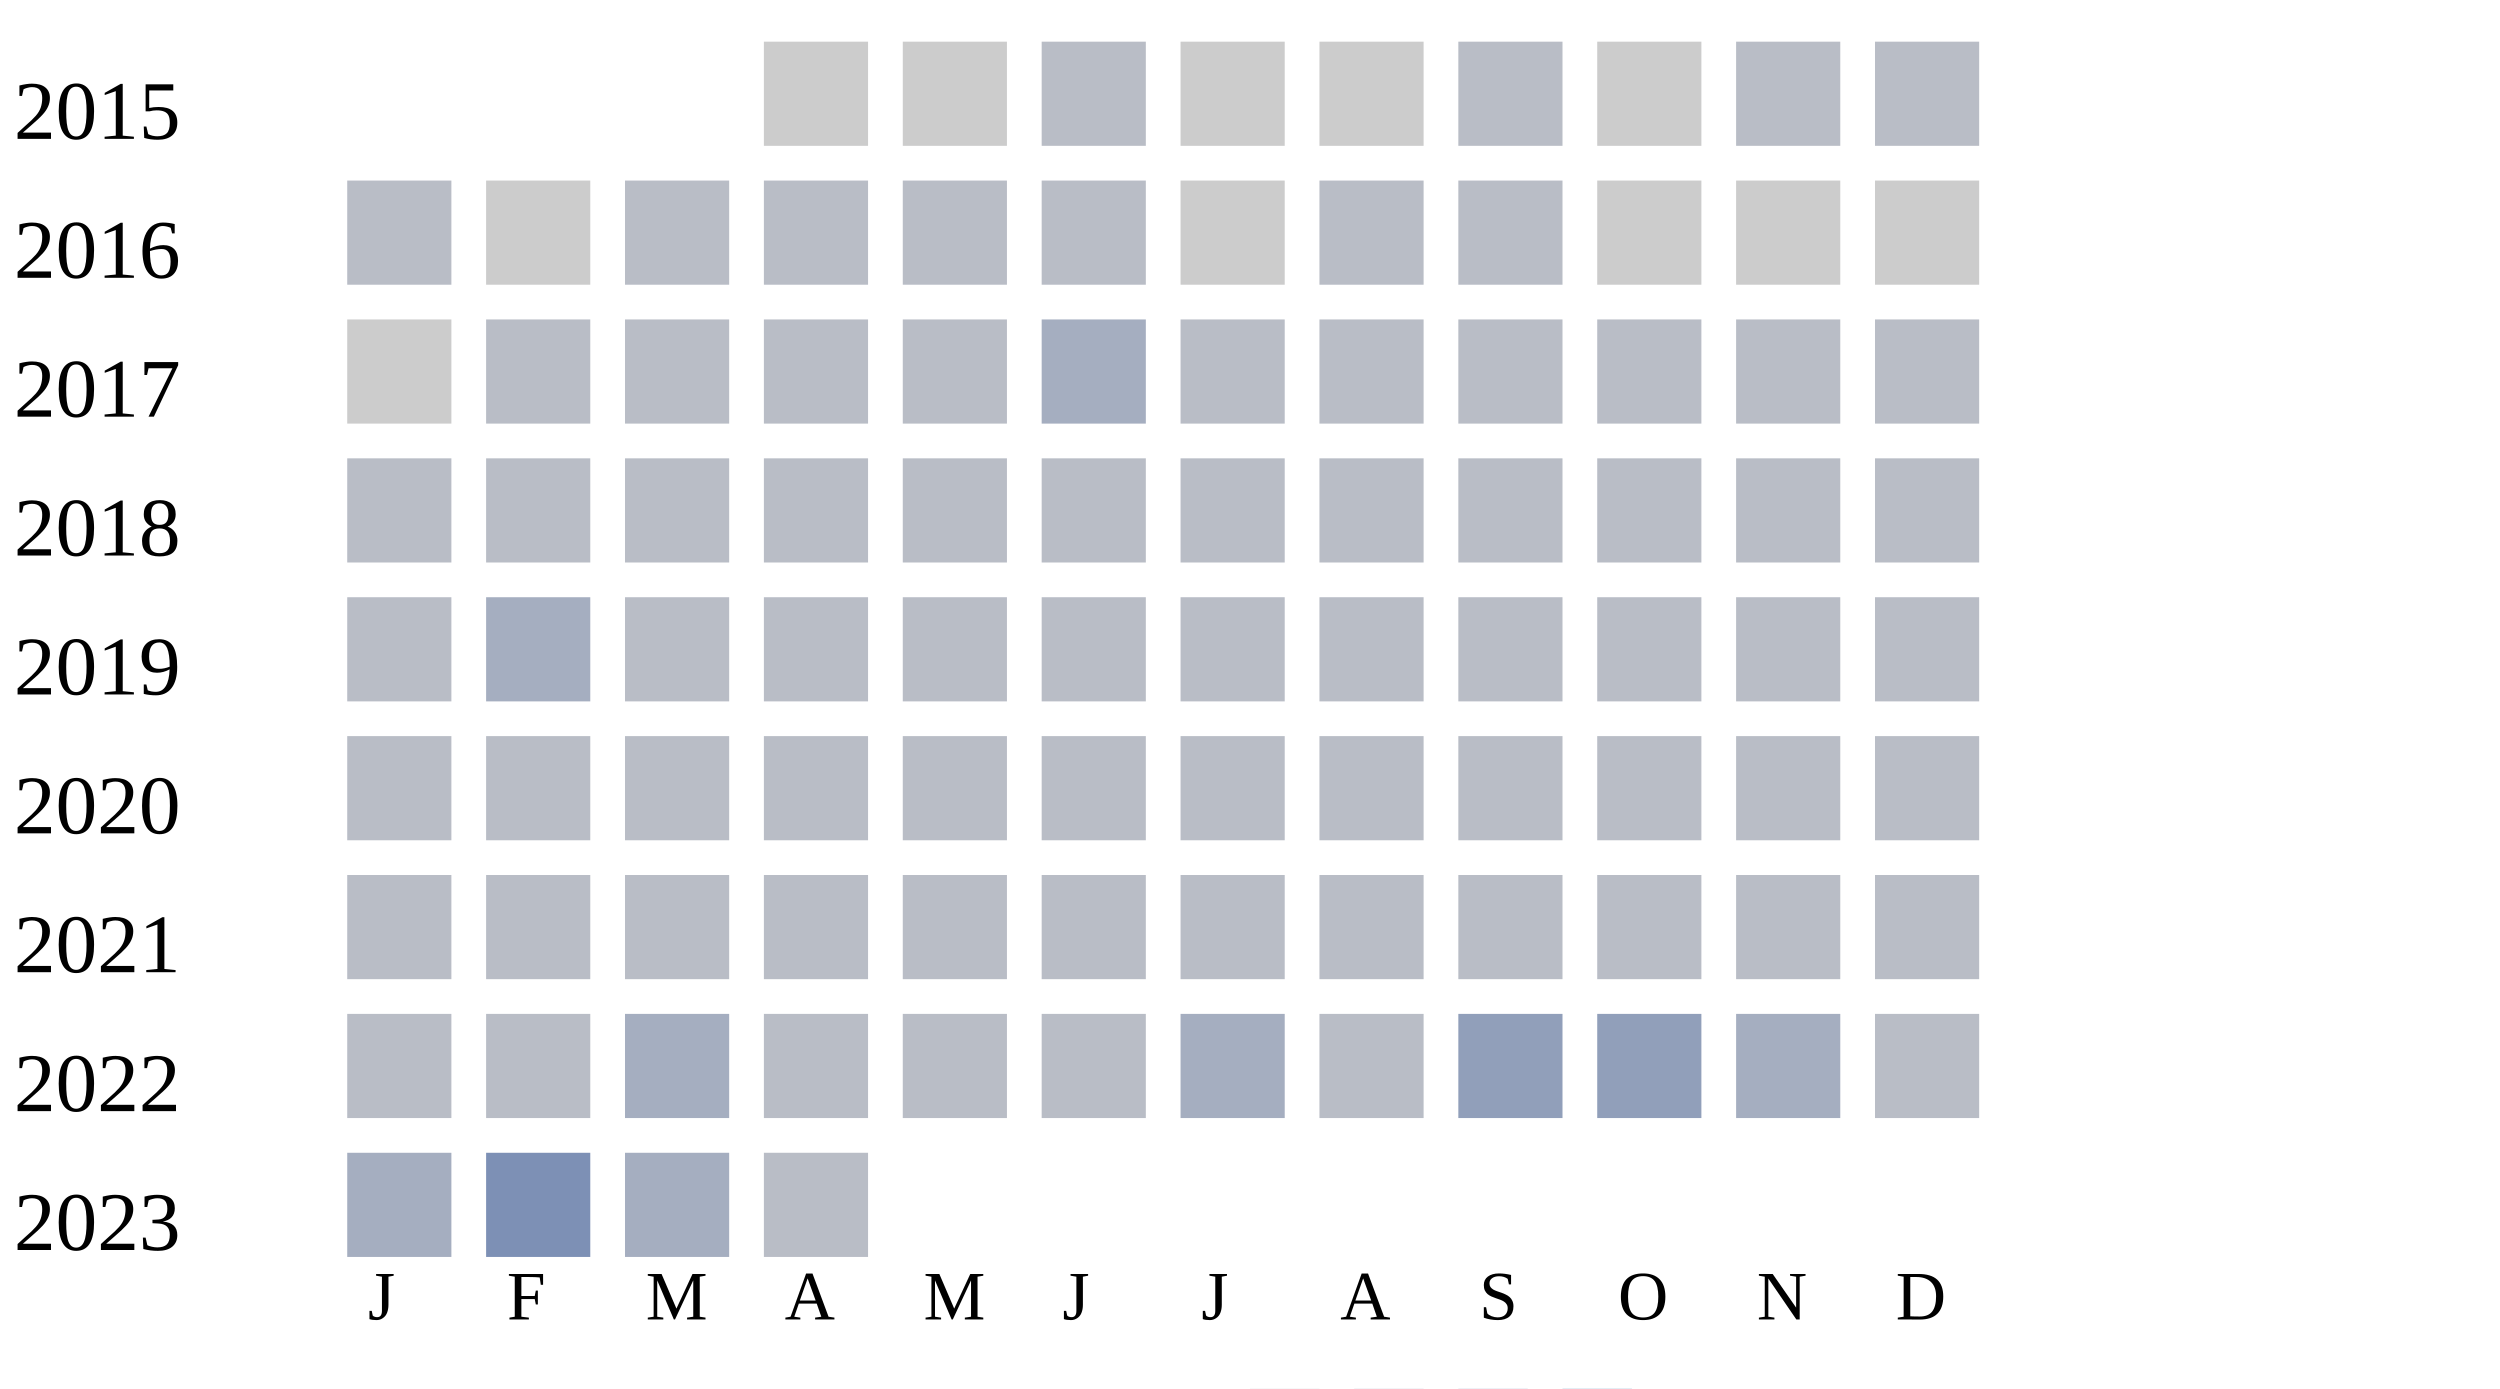
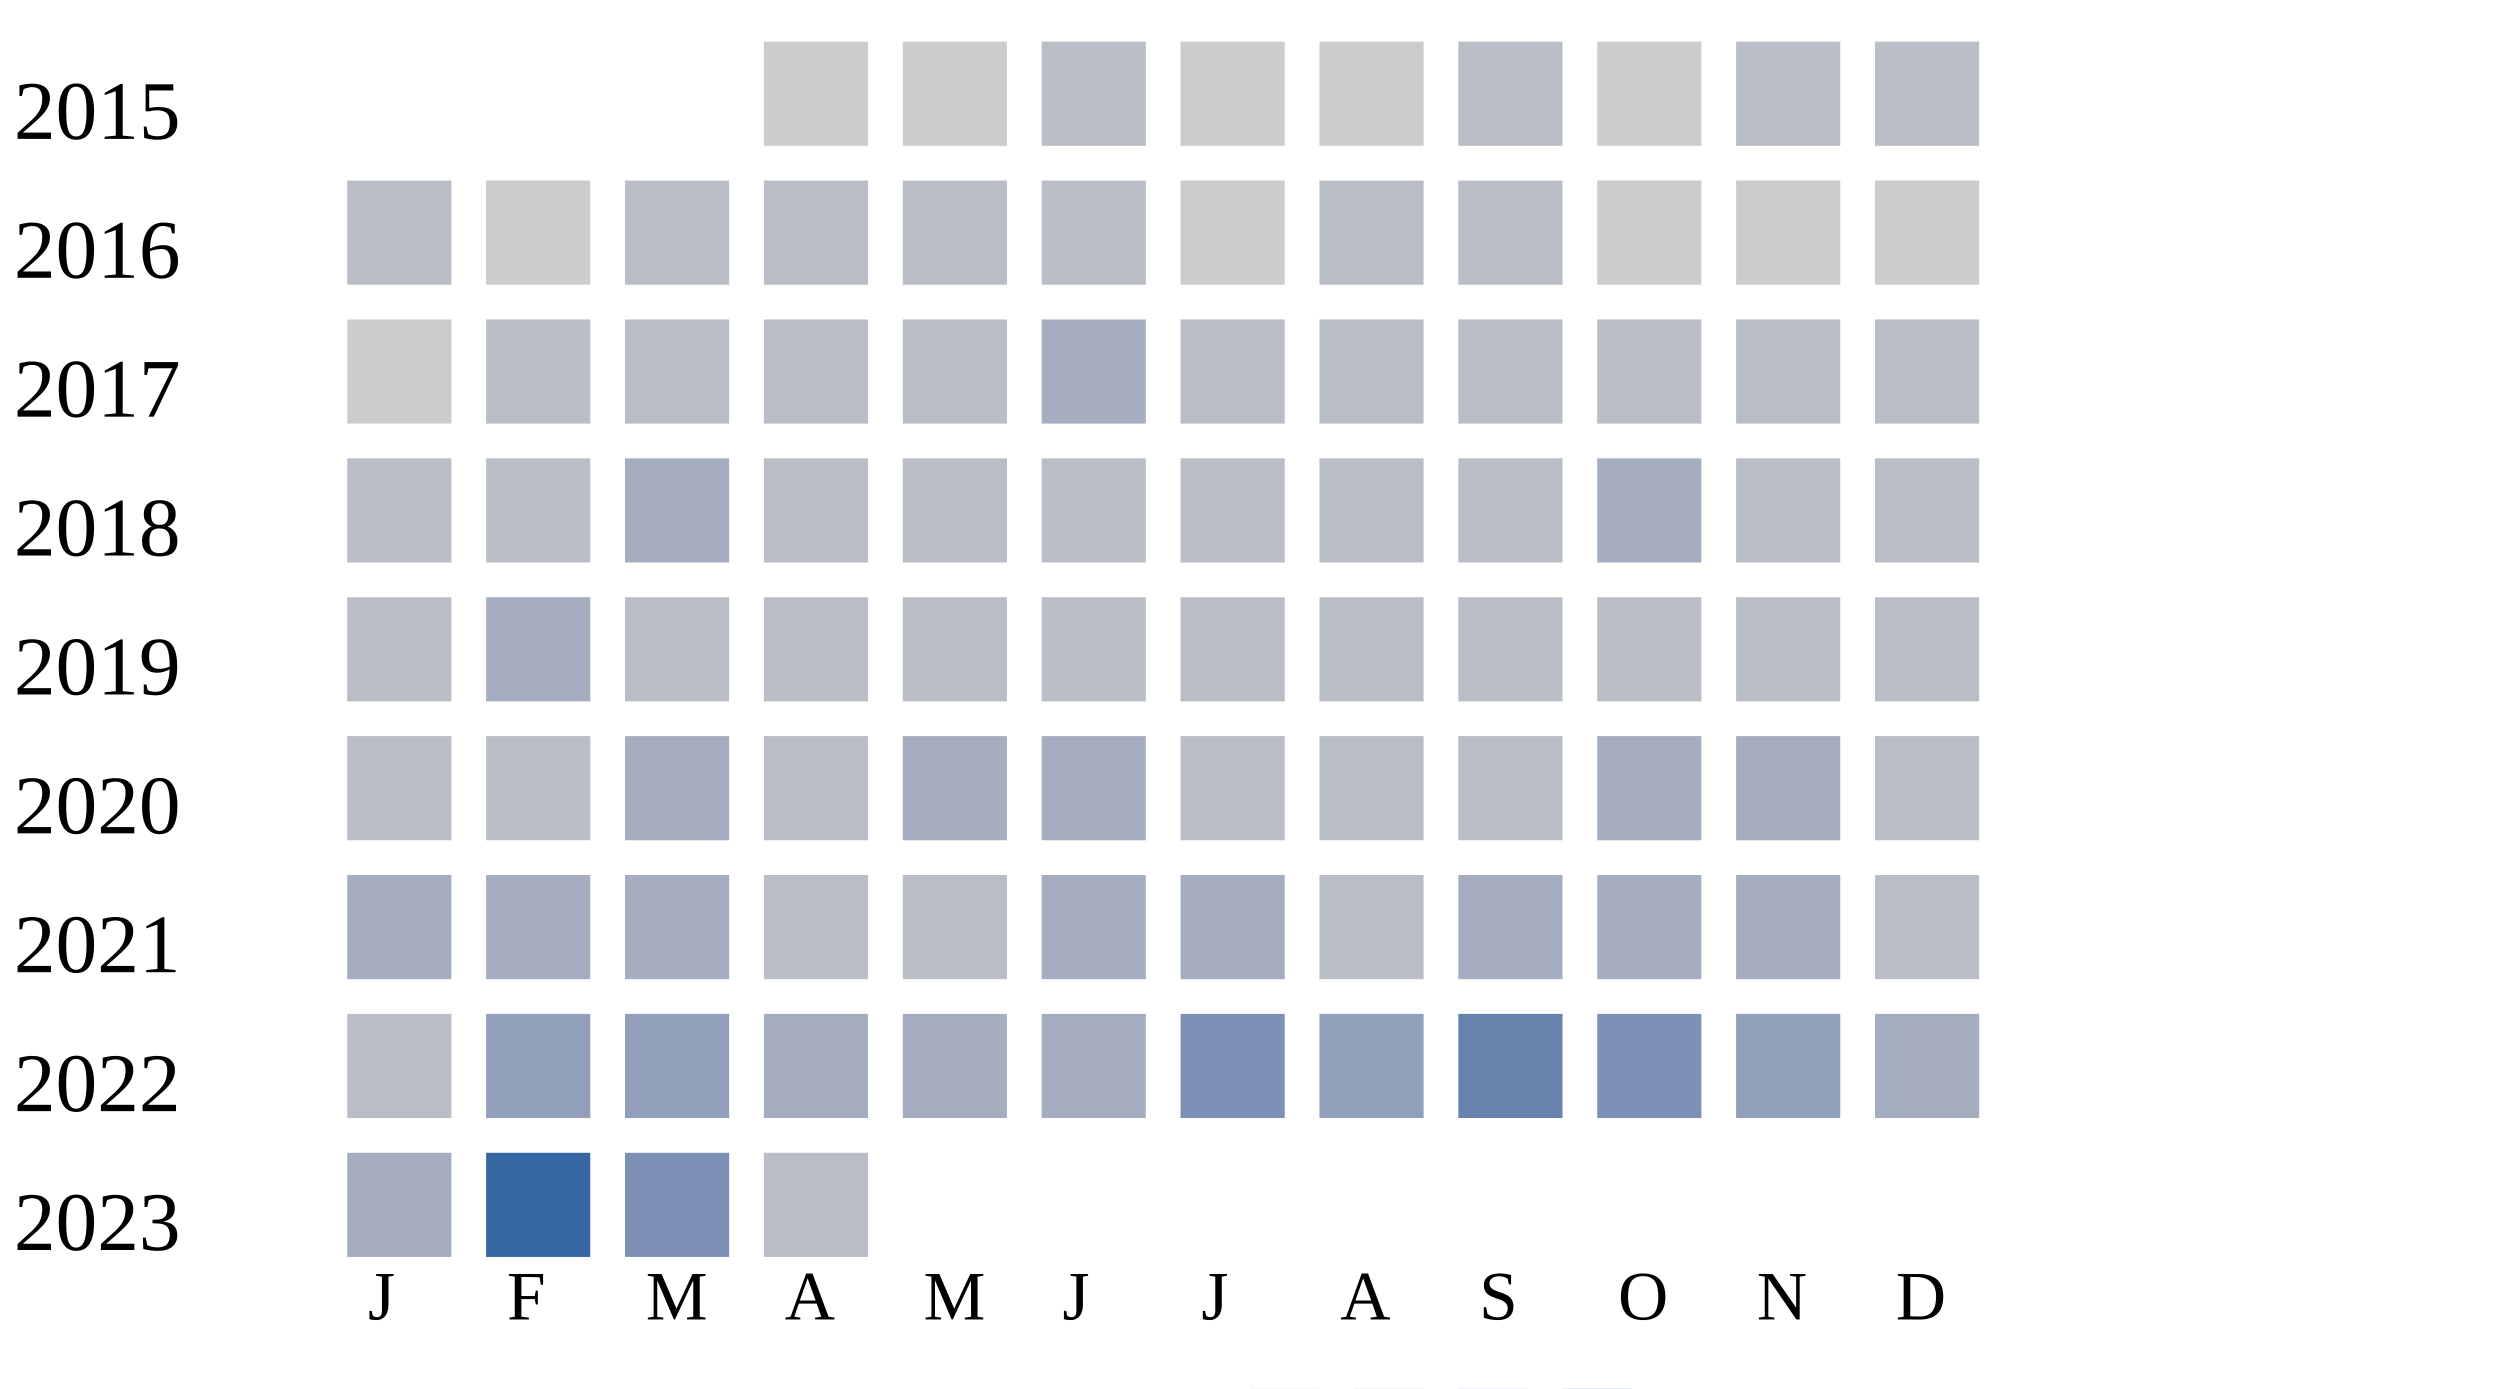
<svg xmlns="http://www.w3.org/2000/svg" width="360" height="200">
  <g transform="translate(0 0)">
    <text x="2" y="20">2015</text>
    <rect x="110" y="6" width="15" height="15" fill="#cccccc" />
    <rect x="130" y="6" width="15" height="15" fill="#cccccc" />
    <rect x="150" y="6" width="15" height="15" fill="#b9bdc6" />
    <rect x="170" y="6" width="15" height="15" fill="#cccccc" />
    <rect x="190" y="6" width="15" height="15" fill="#cccccc" />
    <rect x="210" y="6" width="15" height="15" fill="#b9bdc6" />
    <rect x="230" y="6" width="15" height="15" fill="#cccccc" />
    <rect x="250" y="6" width="15" height="15" fill="#b9bdc6" />
    <rect x="270" y="6" width="15" height="15" fill="#b9bdc6" />
  </g>
  <g transform="translate(0 20)">
    <text x="2" y="20">2016</text>
    <rect x="50" y="6" width="15" height="15" fill="#b9bdc6" />
    <rect x="70" y="6" width="15" height="15" fill="#cccccc" />
    <rect x="90" y="6" width="15" height="15" fill="#b9bdc6" />
    <rect x="110" y="6" width="15" height="15" fill="#b9bdc6" />
    <rect x="130" y="6" width="15" height="15" fill="#b9bdc6" />
    <rect x="150" y="6" width="15" height="15" fill="#b9bdc6" />
    <rect x="170" y="6" width="15" height="15" fill="#cccccc" />
    <rect x="190" y="6" width="15" height="15" fill="#b9bdc6" />
    <rect x="210" y="6" width="15" height="15" fill="#b9bdc6" />
    <rect x="230" y="6" width="15" height="15" fill="#cccccc" />
    <rect x="250" y="6" width="15" height="15" fill="#cccccc" />
    <rect x="270" y="6" width="15" height="15" fill="#cccccc" />
  </g>
  <g transform="translate(0 40)">
    <text x="2" y="20">2017</text>
    <rect x="50" y="6" width="15" height="15" fill="#cccccc" />
    <rect x="70" y="6" width="15" height="15" fill="#b9bdc6" />
    <rect x="90" y="6" width="15" height="15" fill="#b9bdc6" />
    <rect x="110" y="6" width="15" height="15" fill="#b9bdc6" />
    <rect x="130" y="6" width="15" height="15" fill="#b9bdc6" />
    <rect x="150" y="6" width="15" height="15" fill="#a5aec0" />
    <rect x="170" y="6" width="15" height="15" fill="#b9bdc6" />
    <rect x="190" y="6" width="15" height="15" fill="#b9bdc6" />
    <rect x="210" y="6" width="15" height="15" fill="#b9bdc6" />
    <rect x="230" y="6" width="15" height="15" fill="#b9bdc6" />
    <rect x="250" y="6" width="15" height="15" fill="#b9bdc6" />
    <rect x="270" y="6" width="15" height="15" fill="#b9bdc6" />
  </g>
  <g transform="translate(0 60)">
    <text x="2" y="20">2018</text>
    <rect x="50" y="6" width="15" height="15" fill="#b9bdc6" />
    <rect x="70" y="6" width="15" height="15" fill="#b9bdc6" />
-     <rect x="90" y="6" width="15" height="15" fill="#b9bdc6" />
+     <rect x="90" y="6" width="15" height="15" fill="#a5aec0" />
    <rect x="110" y="6" width="15" height="15" fill="#b9bdc6" />
    <rect x="130" y="6" width="15" height="15" fill="#b9bdc6" />
    <rect x="150" y="6" width="15" height="15" fill="#b9bdc6" />
    <rect x="170" y="6" width="15" height="15" fill="#b9bdc6" />
    <rect x="190" y="6" width="15" height="15" fill="#b9bdc6" />
    <rect x="210" y="6" width="15" height="15" fill="#b9bdc6" />
-     <rect x="230" y="6" width="15" height="15" fill="#b9bdc6" />
+     <rect x="230" y="6" width="15" height="15" fill="#a5aec0" />
    <rect x="250" y="6" width="15" height="15" fill="#b9bdc6" />
    <rect x="270" y="6" width="15" height="15" fill="#b9bdc6" />
  </g>
  <g transform="translate(0 80)">
    <text x="2" y="20">2019</text>
    <rect x="50" y="6" width="15" height="15" fill="#b9bdc6" />
    <rect x="70" y="6" width="15" height="15" fill="#a5aec0" />
    <rect x="90" y="6" width="15" height="15" fill="#b9bdc6" />
    <rect x="110" y="6" width="15" height="15" fill="#b9bdc6" />
    <rect x="130" y="6" width="15" height="15" fill="#b9bdc6" />
    <rect x="150" y="6" width="15" height="15" fill="#b9bdc6" />
    <rect x="170" y="6" width="15" height="15" fill="#b9bdc6" />
    <rect x="190" y="6" width="15" height="15" fill="#b9bdc6" />
    <rect x="210" y="6" width="15" height="15" fill="#b9bdc6" />
    <rect x="230" y="6" width="15" height="15" fill="#b9bdc6" />
    <rect x="250" y="6" width="15" height="15" fill="#b9bdc6" />
    <rect x="270" y="6" width="15" height="15" fill="#b9bdc6" />
  </g>
  <g transform="translate(0 100)">
    <text x="2" y="20">2020</text>
    <rect x="50" y="6" width="15" height="15" fill="#b9bdc6" />
    <rect x="70" y="6" width="15" height="15" fill="#b9bdc6" />
-     <rect x="90" y="6" width="15" height="15" fill="#b9bdc6" />
+     <rect x="90" y="6" width="15" height="15" fill="#a5aec0" />
    <rect x="110" y="6" width="15" height="15" fill="#b9bdc6" />
-     <rect x="130" y="6" width="15" height="15" fill="#b9bdc6" />
-     <rect x="150" y="6" width="15" height="15" fill="#b9bdc6" />
+     <rect x="130" y="6" width="15" height="15" fill="#a5aec0" />
+     <rect x="150" y="6" width="15" height="15" fill="#a5aec0" />
    <rect x="170" y="6" width="15" height="15" fill="#b9bdc6" />
    <rect x="190" y="6" width="15" height="15" fill="#b9bdc6" />
    <rect x="210" y="6" width="15" height="15" fill="#b9bdc6" />
-     <rect x="230" y="6" width="15" height="15" fill="#b9bdc6" />
-     <rect x="250" y="6" width="15" height="15" fill="#b9bdc6" />
+     <rect x="230" y="6" width="15" height="15" fill="#a5aec0" />
+     <rect x="250" y="6" width="15" height="15" fill="#a5aec0" />
    <rect x="270" y="6" width="15" height="15" fill="#b9bdc6" />
  </g>
  <g transform="translate(0 120)">
    <text x="2" y="20">2021</text>
-     <rect x="50" y="6" width="15" height="15" fill="#b9bdc6" />
-     <rect x="70" y="6" width="15" height="15" fill="#b9bdc6" />
-     <rect x="90" y="6" width="15" height="15" fill="#b9bdc6" />
+     <rect x="50" y="6" width="15" height="15" fill="#a5aec0" />
+     <rect x="70" y="6" width="15" height="15" fill="#a5aec0" />
+     <rect x="90" y="6" width="15" height="15" fill="#a5aec0" />
    <rect x="110" y="6" width="15" height="15" fill="#b9bdc6" />
    <rect x="130" y="6" width="15" height="15" fill="#b9bdc6" />
-     <rect x="150" y="6" width="15" height="15" fill="#b9bdc6" />
-     <rect x="170" y="6" width="15" height="15" fill="#b9bdc6" />
+     <rect x="150" y="6" width="15" height="15" fill="#a5aec0" />
+     <rect x="170" y="6" width="15" height="15" fill="#a5aec0" />
    <rect x="190" y="6" width="15" height="15" fill="#b9bdc6" />
-     <rect x="210" y="6" width="15" height="15" fill="#b9bdc6" />
-     <rect x="230" y="6" width="15" height="15" fill="#b9bdc6" />
-     <rect x="250" y="6" width="15" height="15" fill="#b9bdc6" />
+     <rect x="210" y="6" width="15" height="15" fill="#a5aec0" />
+     <rect x="230" y="6" width="15" height="15" fill="#a5aec0" />
+     <rect x="250" y="6" width="15" height="15" fill="#a5aec0" />
    <rect x="270" y="6" width="15" height="15" fill="#b9bdc6" />
  </g>
  <g transform="translate(0 140)">
    <text x="2" y="20">2022</text>
    <rect x="50" y="6" width="15" height="15" fill="#b9bdc6" />
-     <rect x="70" y="6" width="15" height="15" fill="#b9bdc6" />
-     <rect x="90" y="6" width="15" height="15" fill="#a5aec0" />
-     <rect x="110" y="6" width="15" height="15" fill="#b9bdc6" />
-     <rect x="130" y="6" width="15" height="15" fill="#b9bdc6" />
-     <rect x="150" y="6" width="15" height="15" fill="#b9bdc6" />
-     <rect x="170" y="6" width="15" height="15" fill="#a5aec0" />
-     <rect x="190" y="6" width="15" height="15" fill="#b9bdc6" />
-     <rect x="210" y="6" width="15" height="15" fill="#919fba" />
-     <rect x="230" y="6" width="15" height="15" fill="#919fba" />
-     <rect x="250" y="6" width="15" height="15" fill="#a5aec0" />
-     <rect x="270" y="6" width="15" height="15" fill="#b9bdc6" />
+     <rect x="70" y="6" width="15" height="15" fill="#919fba" />
+     <rect x="90" y="6" width="15" height="15" fill="#919fba" />
+     <rect x="110" y="6" width="15" height="15" fill="#a5aec0" />
+     <rect x="130" y="6" width="15" height="15" fill="#a5aec0" />
+     <rect x="150" y="6" width="15" height="15" fill="#a5aec0" />
+     <rect x="170" y="6" width="15" height="15" fill="#7d90b5" />
+     <rect x="190" y="6" width="15" height="15" fill="#919fba" />
+     <rect x="210" y="6" width="15" height="15" fill="#6882ae" />
+     <rect x="230" y="6" width="15" height="15" fill="#7d90b5" />
+     <rect x="250" y="6" width="15" height="15" fill="#919fba" />
+     <rect x="270" y="6" width="15" height="15" fill="#a5aec0" />
  </g>
  <g transform="translate(0 160)">
    <text x="2" y="20">2023</text>
    <rect x="50" y="6" width="15" height="15" fill="#a5aec0" />
-     <rect x="70" y="6" width="15" height="15" fill="#7d90b5" />
-     <rect x="90" y="6" width="15" height="15" fill="#a5aec0" />
+     <rect x="70" y="6" width="15" height="15" fill="#3667a2" />
+     <rect x="90" y="6" width="15" height="15" fill="#7d90b5" />
    <rect x="110" y="6" width="15" height="15" fill="#b9bdc6" />
  </g>
  <text style="font-size: 10px; text-align: center" x="53" y="190">J</text>
  <text style="font-size: 10px; text-align: center" x="73" y="190">F</text>
  <text style="font-size: 10px; text-align: center" x="93" y="190">M</text>
  <text style="font-size: 10px; text-align: center" x="113" y="190">A</text>
  <text style="font-size: 10px; text-align: center" x="133" y="190">M</text>
  <text style="font-size: 10px; text-align: center" x="153" y="190">J</text>
  <text style="font-size: 10px; text-align: center" x="173" y="190">J</text>
  <text style="font-size: 10px; text-align: center" x="193" y="190">A</text>
  <text style="font-size: 10px; text-align: center" x="213" y="190">S</text>
  <text style="font-size: 10px; text-align: center" x="233" y="190">O</text>
  <text style="font-size: 10px; text-align: center" x="253" y="190">N</text>
  <text style="font-size: 10px; text-align: center" x="273" y="190">D</text>
  <text style="font-size: 10px;" x="155" y="209">Less</text>
  <rect fill="#b9bdc6" width="10" height="10" x="180" y="200" />
  <rect fill="#919fba" width="10" height="10" x="195" y="200" />
  <rect fill="#6882ae" width="10" height="10" x="210" y="200" />
  <rect fill="#005a9c" width="10" height="10" x="225" y="200" />
  <text x="240" y="209" style="font-size: 10px;">More</text>
</svg>
